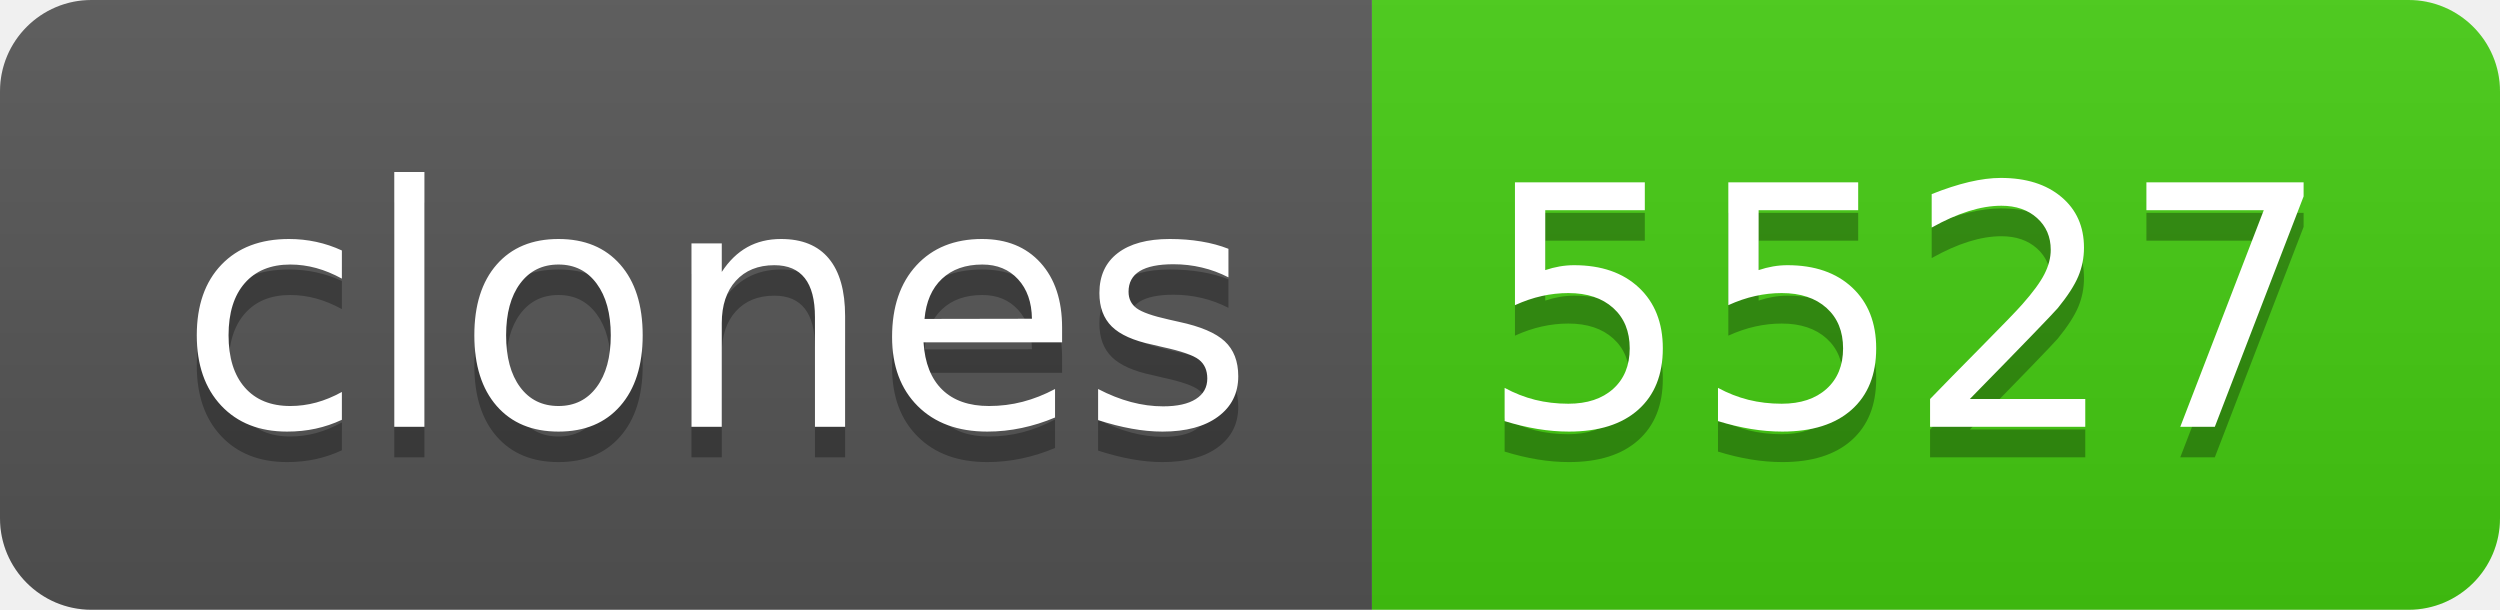
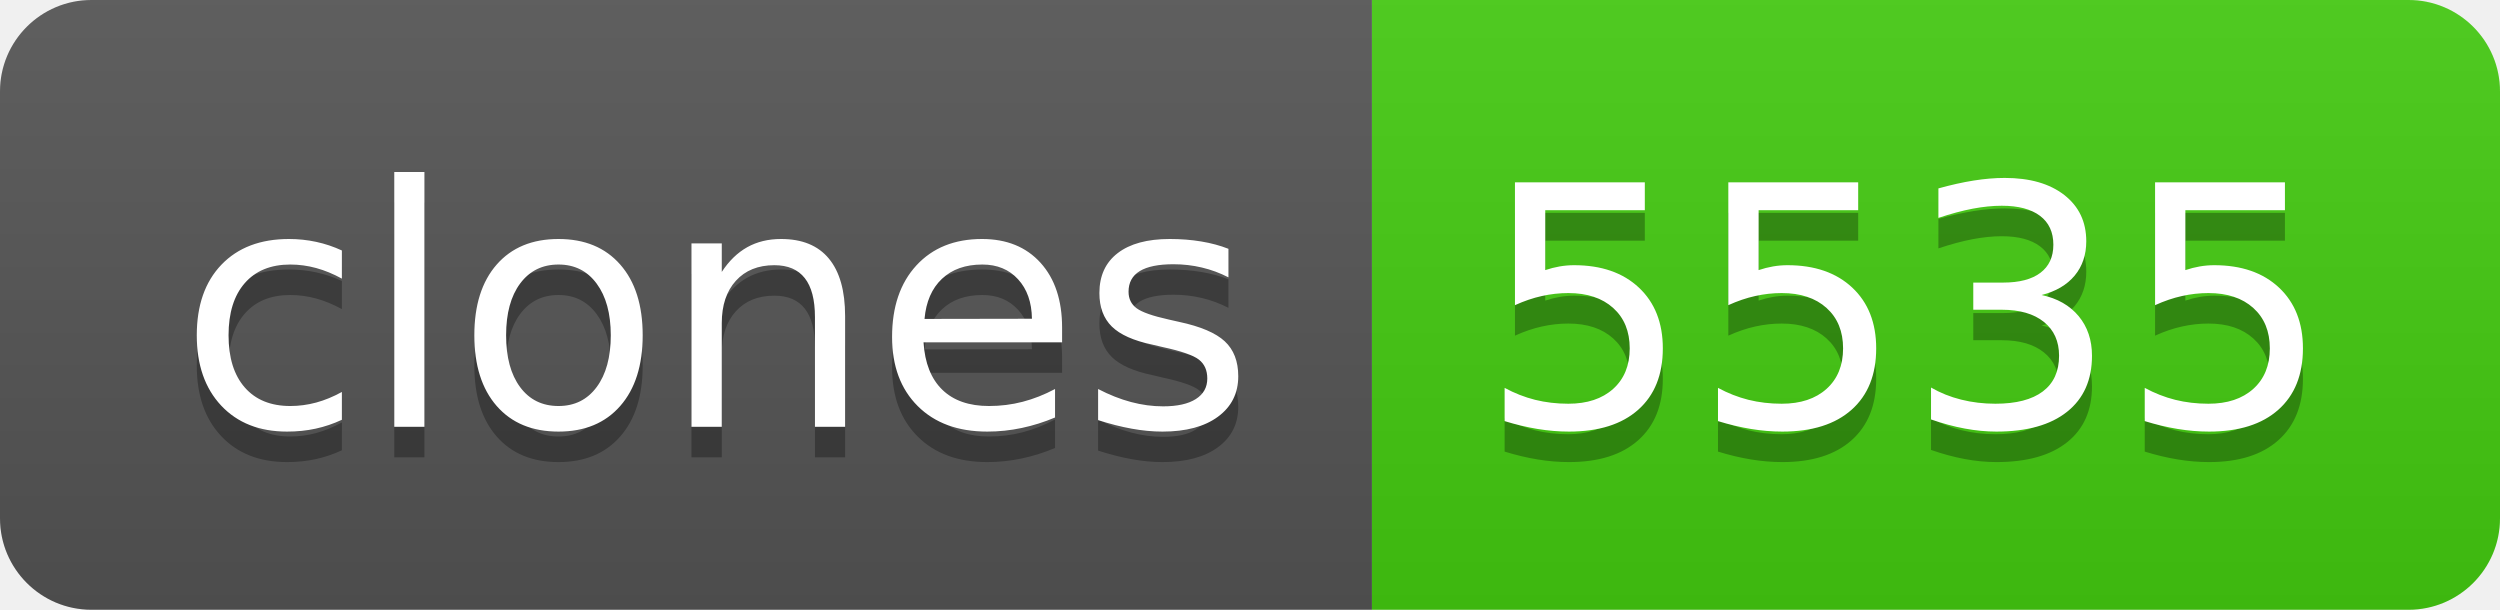
- <svg xmlns="http://www.w3.org/2000/svg" width="82" height="20" role="img" aria-label="clones: 5527">
+ <svg xmlns="http://www.w3.org/2000/svg" width="82" height="20" role="img" aria-label="clones: 5535">
  <linearGradient id="s" x2="0" y2="100%">
    <stop offset="0" stop-color="#bbb" stop-opacity=".1" />
    <stop offset="1" stop-opacity=".1" />
  </linearGradient>
  <clipPath id="r">
    <rect width="82" height="20" rx="3" fill="#fff" />
  </clipPath>
  <g clip-path="url(#r)">
    <rect width="45" height="20" fill="#555" />
    <rect x="45" width="37" height="20" fill="#4c1" />
    <rect width="82" height="20" fill="url(#s)" />
  </g>
  <g fill="#fff" text-anchor="middle" font-family="Verdana,Geneva,DejaVu Sans,sans-serif" text-rendering="geometricPrecision" font-size="110">
    <text aria-hidden="true" x="235" y="150" fill="#010101" fill-opacity=".3" transform="scale(.1)" textLength="350">clones</text>
    <text x="235" y="140" transform="scale(.1)" fill="#fff" textLength="350">clones</text>
-     <text aria-hidden="true" x="625" y="150" fill="#010101" fill-opacity=".3" transform="scale(.1)" textLength="270">5527</text>
-     <text x="625" y="140" transform="scale(.1)" fill="#fff" textLength="270">5527</text>
+     <text aria-hidden="true" x="625" y="150" fill="#010101" fill-opacity=".3" transform="scale(.1)" textLength="270">5535</text>
+     <text x="625" y="140" transform="scale(.1)" fill="#fff" textLength="270">5535</text>
  </g>
</svg>
